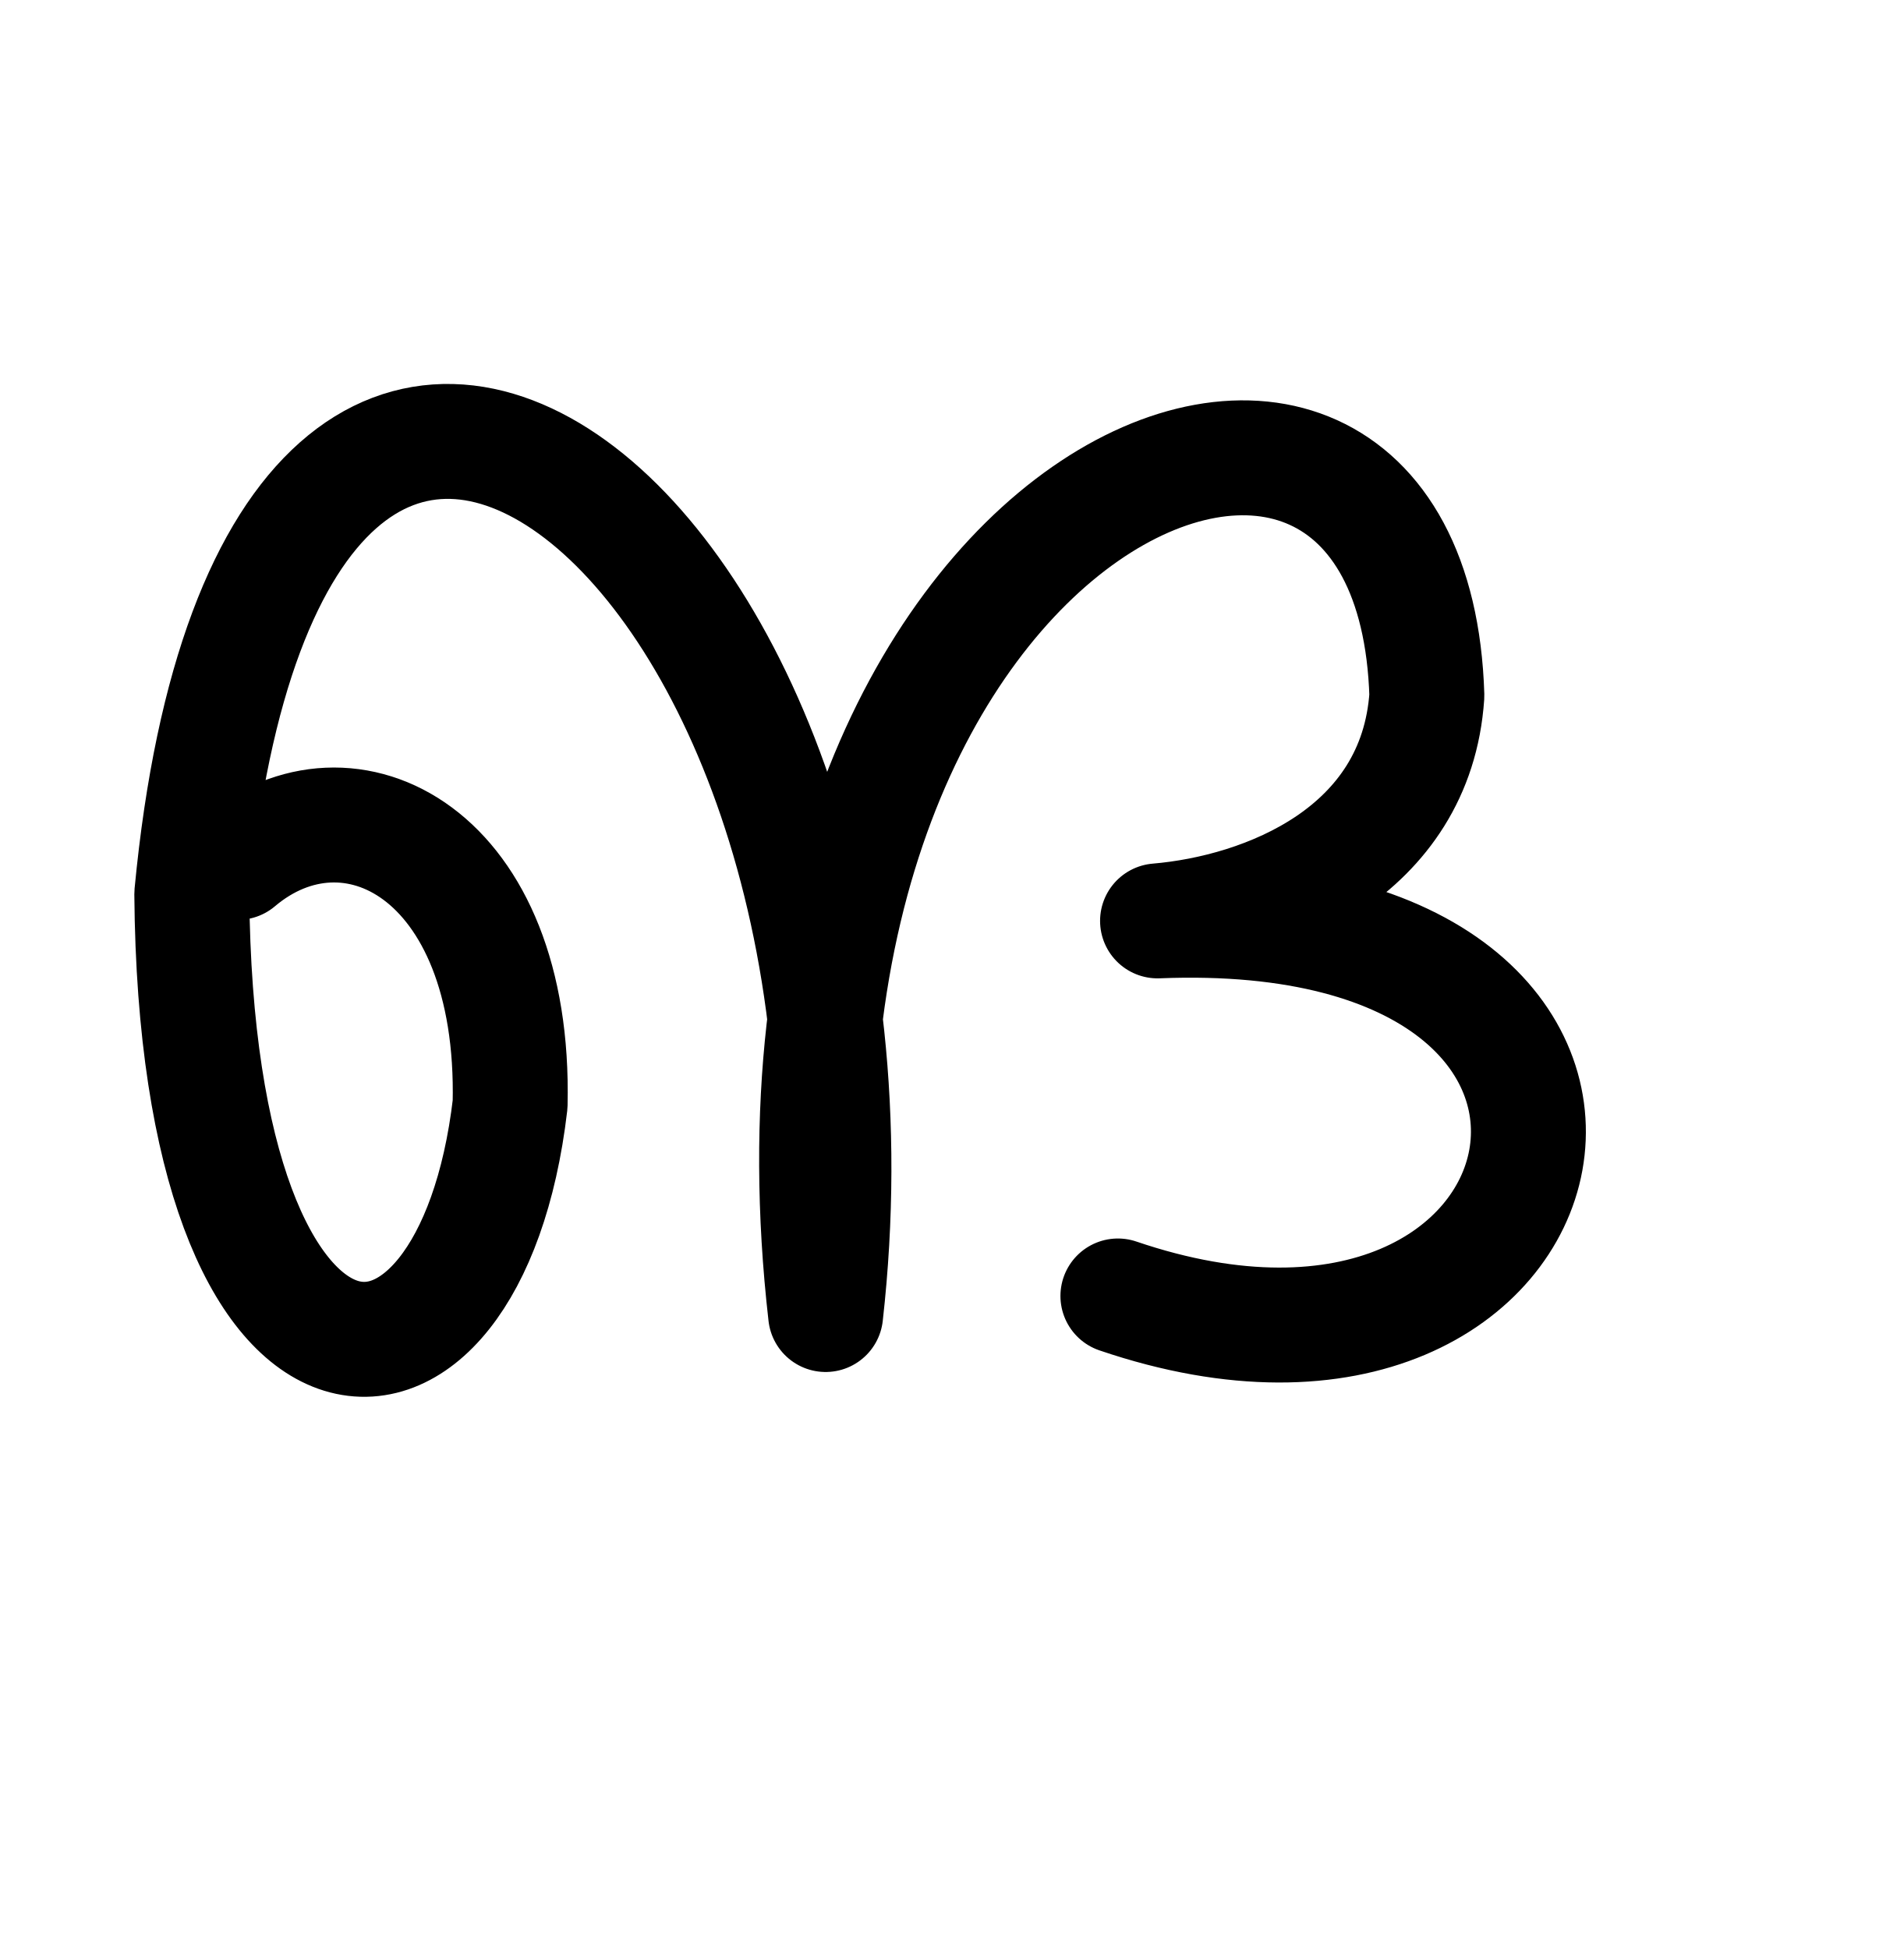
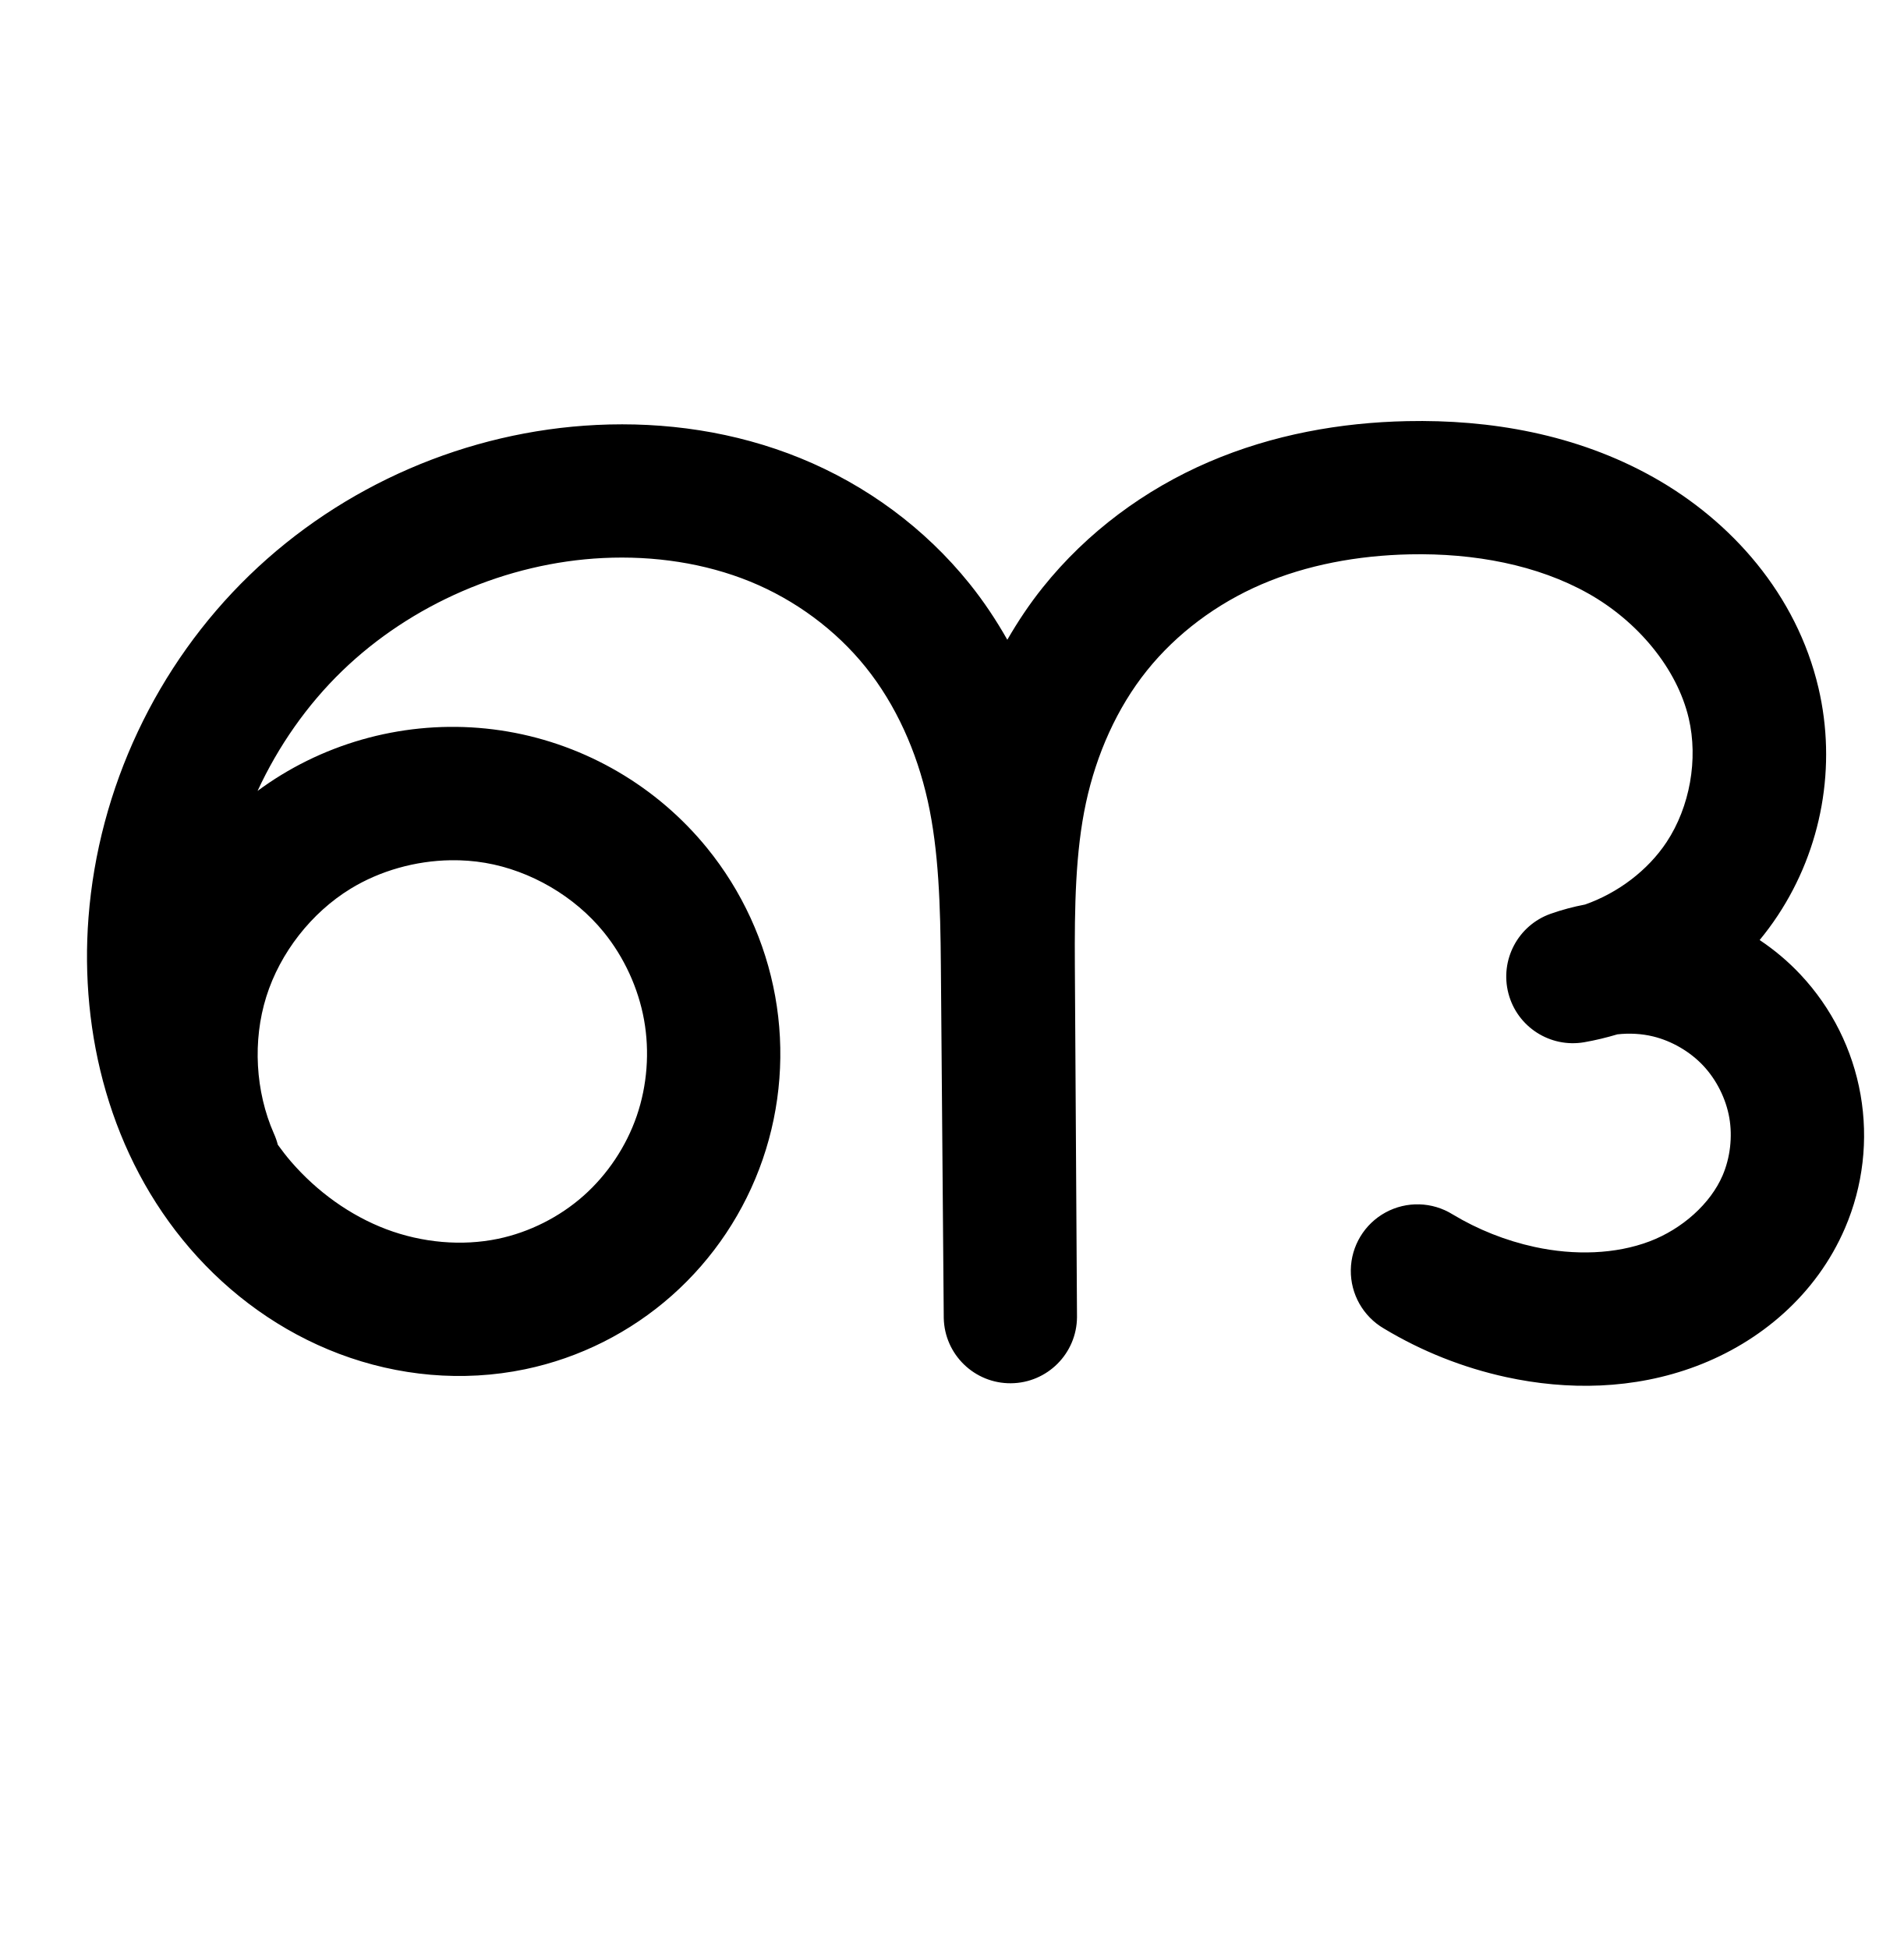
<svg xmlns="http://www.w3.org/2000/svg" width="2000" height="2048" id="svg2992" version="1.1">
-   <defs id="defs5498" />
+   <defs id="defs5498">
+     </defs>
  <g id="layer1" transform="translate(0,1048)">
-     <path style="fill:none;stroke:#000000;stroke-width:120.766;stroke-linecap:round;stroke-linejoin:round;stroke-miterlimit:4;stroke-dasharray:none;stroke-opacity:1" d="M 249.891,-141.814 C 366.627,-240.628 542,-152 535.969,112.367 494,472 206,472 201.519,-108.662 288,-1016 960,-488 867.475,333.299 768,-536 1483.61,-824 1499.17,-317.041 1488,-152 1329.206,-89.897 1216.204,-80.329 1807.462,-104.136 1670.655,482.62 1174.56,313.793" id="path3883" />
+     <path style="color:#000000;font-style:normal;font-variant:normal;font-weight:normal;font-stretch:normal;font-size:medium;line-height:normal;font-family:sans-serif;text-indent:0;text-align:start;text-decoration:none;text-decoration-line:none;text-decoration-style:solid;text-decoration-color:#000000;letter-spacing:normal;word-spacing:normal;text-transform:none;direction:ltr;block-progression:tb;writing-mode:lr-tb;baseline-shift:baseline;text-anchor:start;white-space:normal;clip-rule:nonzero;display:inline;overflow:visible;visibility:visible;opacity:1;isolation:auto;mix-blend-mode:normal;color-interpolation:sRGB;color-interpolation-filters:linearRGB;solid-color:#000000;solid-opacity:1;fill:#000000;fill-opacity:1;fill-rule:evenodd;stroke:none;stroke-width:140;stroke-linecap:round;stroke-linejoin:round;stroke-miterlimit:4;stroke-dasharray:none;stroke-dashoffset:0;stroke-opacity:1;color-rendering:auto;image-rendering:auto;shape-rendering:auto;text-rendering:auto;enable-background:accumulate" d="m 1478.326,-605.473 c -69.713,1.466 -141.01,14.016 -208.068,42.838 -67.343,28.944 -128.072,73.739 -174.654,131.936 -13.964,17.446 -26.236,35.894 -37.236,54.949 -11.598,-20.419 -24.648,-40.166 -39.615,-58.795 -47.063,-58.576 -108.725,-103.853 -177.77,-131.998 -68.806,-28.047 -142.466,-38.427 -214.289,-34.918 -135.82,6.636 -266.808,63.243 -364.57,157.893 C 164.346,-348.905 103.445,-219.654 92.982,-83.871 83.579,38.169 115.85,166.751 199.611,263.887 c 41.862,48.546 95.354,87.529 156.77,110.738 61.582,23.272 129.506,29.91 195.453,16.152 57.211,-11.935 110.395,-38.734 154.055,-77.418 43.651,-38.676 76.563,-88.14 95.498,-143.184 C 820.318,115.144 824.771,56.04 814.477,-1.127 804.184,-58.283 779.433,-111.983 742.863,-156.955 c -52.534,-64.605 -127.259,-108.279 -209.332,-122.342 -82.073,-14.063 -167.075,2.24 -238.121,45.67 -8.529,5.214 -16.785,10.806 -24.783,16.711 21.791,-47.085 51.956,-90.323 88.877,-126.068 72.552,-70.242 173.066,-113.71 274.021,-118.643 53.586,-2.618 107.145,5.379 154.609,24.727 47.225,19.25 89.9,50.737 121.479,90.041 31.566,39.289 53.573,88.349 65.154,140.498 11.608,52.27 13.273,110.538 13.781,172.719 l 3.029,370.168 0.002,0.352 0.002,0.148 a 70.007,70.007 0 0 0 139.996,-1 l -2.248,-369.451 c -0.375,-61.615 0.553,-119.242 11.635,-170.812 11.057,-51.458 32.741,-100 63.938,-138.975 31.245,-39.035 73.557,-70.564 120.637,-90.799 47.364,-20.357 100.927,-30.338 155.73,-31.49 67.715,-1.424 134.062,11.136 187.352,41.055 l 0,-0.002 c 52.215,29.315 93.418,78.928 105.68,131.174 10.125,43.144 1.2,93.138 -23.229,130.113 -19.719,29.847 -51.255,53.517 -85.625,65.619 -12.274,2.337 -24.413,5.555 -36.295,9.764 a 70.007,70.007 0 0 0 35.391,134.945 c 11.818,-2.06 23.423,-4.883 34.816,-8.281 12.594,-1.415 25.52,-0.722 37.531,2.201 19.706,4.796 38.882,15.988 52.75,30.787 13.868,14.799 23.794,34.661 27.301,54.637 3.507,19.976 0.943,42.032 -7.055,60.67 -12.657,29.499 -42.347,56.282 -76.92,69.326 -35.483,13.388 -78.614,14.906 -120.652,5.76 -30.239,-6.579 -59.572,-18.235 -86.078,-34.207 a 70.007,70.007 0 1 0 -72.254,119.914 c 39.736,23.943 83.239,41.231 128.57,51.094 63.96,13.915 133.825,13.331 199.836,-11.574 66.921,-25.249 126.038,-74.92 156.154,-145.109 18.942,-44.145 24.596,-92.77 16.289,-140.084 -8.307,-47.314 -30.188,-91.102 -63.035,-126.154 -12.948,-13.817 -27.406,-25.953 -42.977,-36.365 6.769,-8.22 13.142,-16.812 19.061,-25.77 46.46,-70.322 61.974,-157.218 42.717,-239.271 -22.98,-97.917 -91.159,-175.066 -173.44,-221.262 -81.207,-45.592 -172.338,-60.768 -258.832,-58.949 z M 473.473,-144.062 c 12.272,-0.189 24.494,0.713 36.414,2.756 47.681,8.17 93.837,35.143 124.357,72.676 21.478,26.412 36.434,58.92 42.447,92.314 6.011,33.383 3.309,68.981 -7.689,100.951 -10.994,31.959 -30.743,61.597 -55.957,83.938 -25.205,22.332 -56.944,38.302 -89.801,45.156 -37.873,7.901 -79.746,4.155 -117.373,-10.064 -37.792,-14.282 -72.837,-39.433 -100.234,-71.205 -4.843,-5.616 -9.371,-11.535 -13.75,-17.584 a 70.007,70.007 0 0 0 -4.115,-11.709 C 268.282,98.89 265.319,45.513 279.787,-0.648 294.255,-46.81 327.155,-88.945 368.43,-114.176 c 30.956,-18.923 68.227,-29.319 105.043,-29.887 z" id="path4370-9-0-9-5-7" />
+     <path style="fill:none;fill-rule:evenodd;stroke:#000000;stroke-width:140;stroke-linecap:round;stroke-linejoin:round;stroke-miterlimit:4;stroke-dasharray:none;stroke-opacity:1" d="m -1817.348,158.487 c -26.518,-60.244 -30.399,-130.142 -10.713,-192.951 19.686,-62.81 62.769,-117.987 118.929,-152.318 56.16,-34.331 124.912,-47.517 189.789,-36.4 64.877,11.117 125.317,46.439 166.844,97.509 29.024,35.692 48.877,78.797 57.03,124.072 8.153,45.275 4.576,92.625 -10.389,136.127 -14.965,43.501 -41.295,83.052 -75.728,113.56 -34.432,30.508 -76.894,51.892 -121.928,61.287 -51.91,10.829 -106.808,5.637 -156.413,-13.108 -49.604,-18.745 -93.873,-50.813 -128.503,-90.972 -69.259,-80.318 -97.996,-190.923 -89.848,-296.665 9.106,-118.178 62.882,-232.338 148.039,-314.784 85.157,-82.446 200.907,-132.484 319.295,-138.267 62.705,-3.063 126.315,6.125 184.45,29.823 58.135,23.697 110.303,62.078 149.624,111.018 39.321,48.94 65.309,107.879 78.92,169.165 13.611,61.286 14.931,124.545 15.444,187.322 l 3.032,370.667 -2.248,-369.452 c -0.379,-62.271 0.114,-125.061 13.196,-185.943 13.082,-60.882 38.812,-119.397 77.726,-168.013 38.914,-48.616 90.434,-86.776 147.645,-111.366 57.211,-24.59 119.642,-35.855 181.9,-37.165 77.104,-1.622 155.843,12.246 223.091,50.001 67.248,37.755 121.938,101.136 139.559,176.218 14.691,62.599 2.472,131.044 -32.972,184.693 -35.444,53.648 -93.61,91.738 -156.954,102.781 32.2,-11.404 67.731,-13.212 100.922,-5.134 33.191,8.078 63.918,26.011 87.275,50.937 23.358,24.926 39.26,56.752 45.167,90.396 5.907,33.645 1.798,68.984 -11.671,100.376 -21.387,49.844 -65.79,88.072 -116.537,107.219 -50.747,19.147 -107.245,20.197 -160.244,8.666 -37.786,-8.221 -74.203,-22.693 -107.325,-42.651" id="path4370-9-0-9-5-7-8" />
  </g>
</svg>
